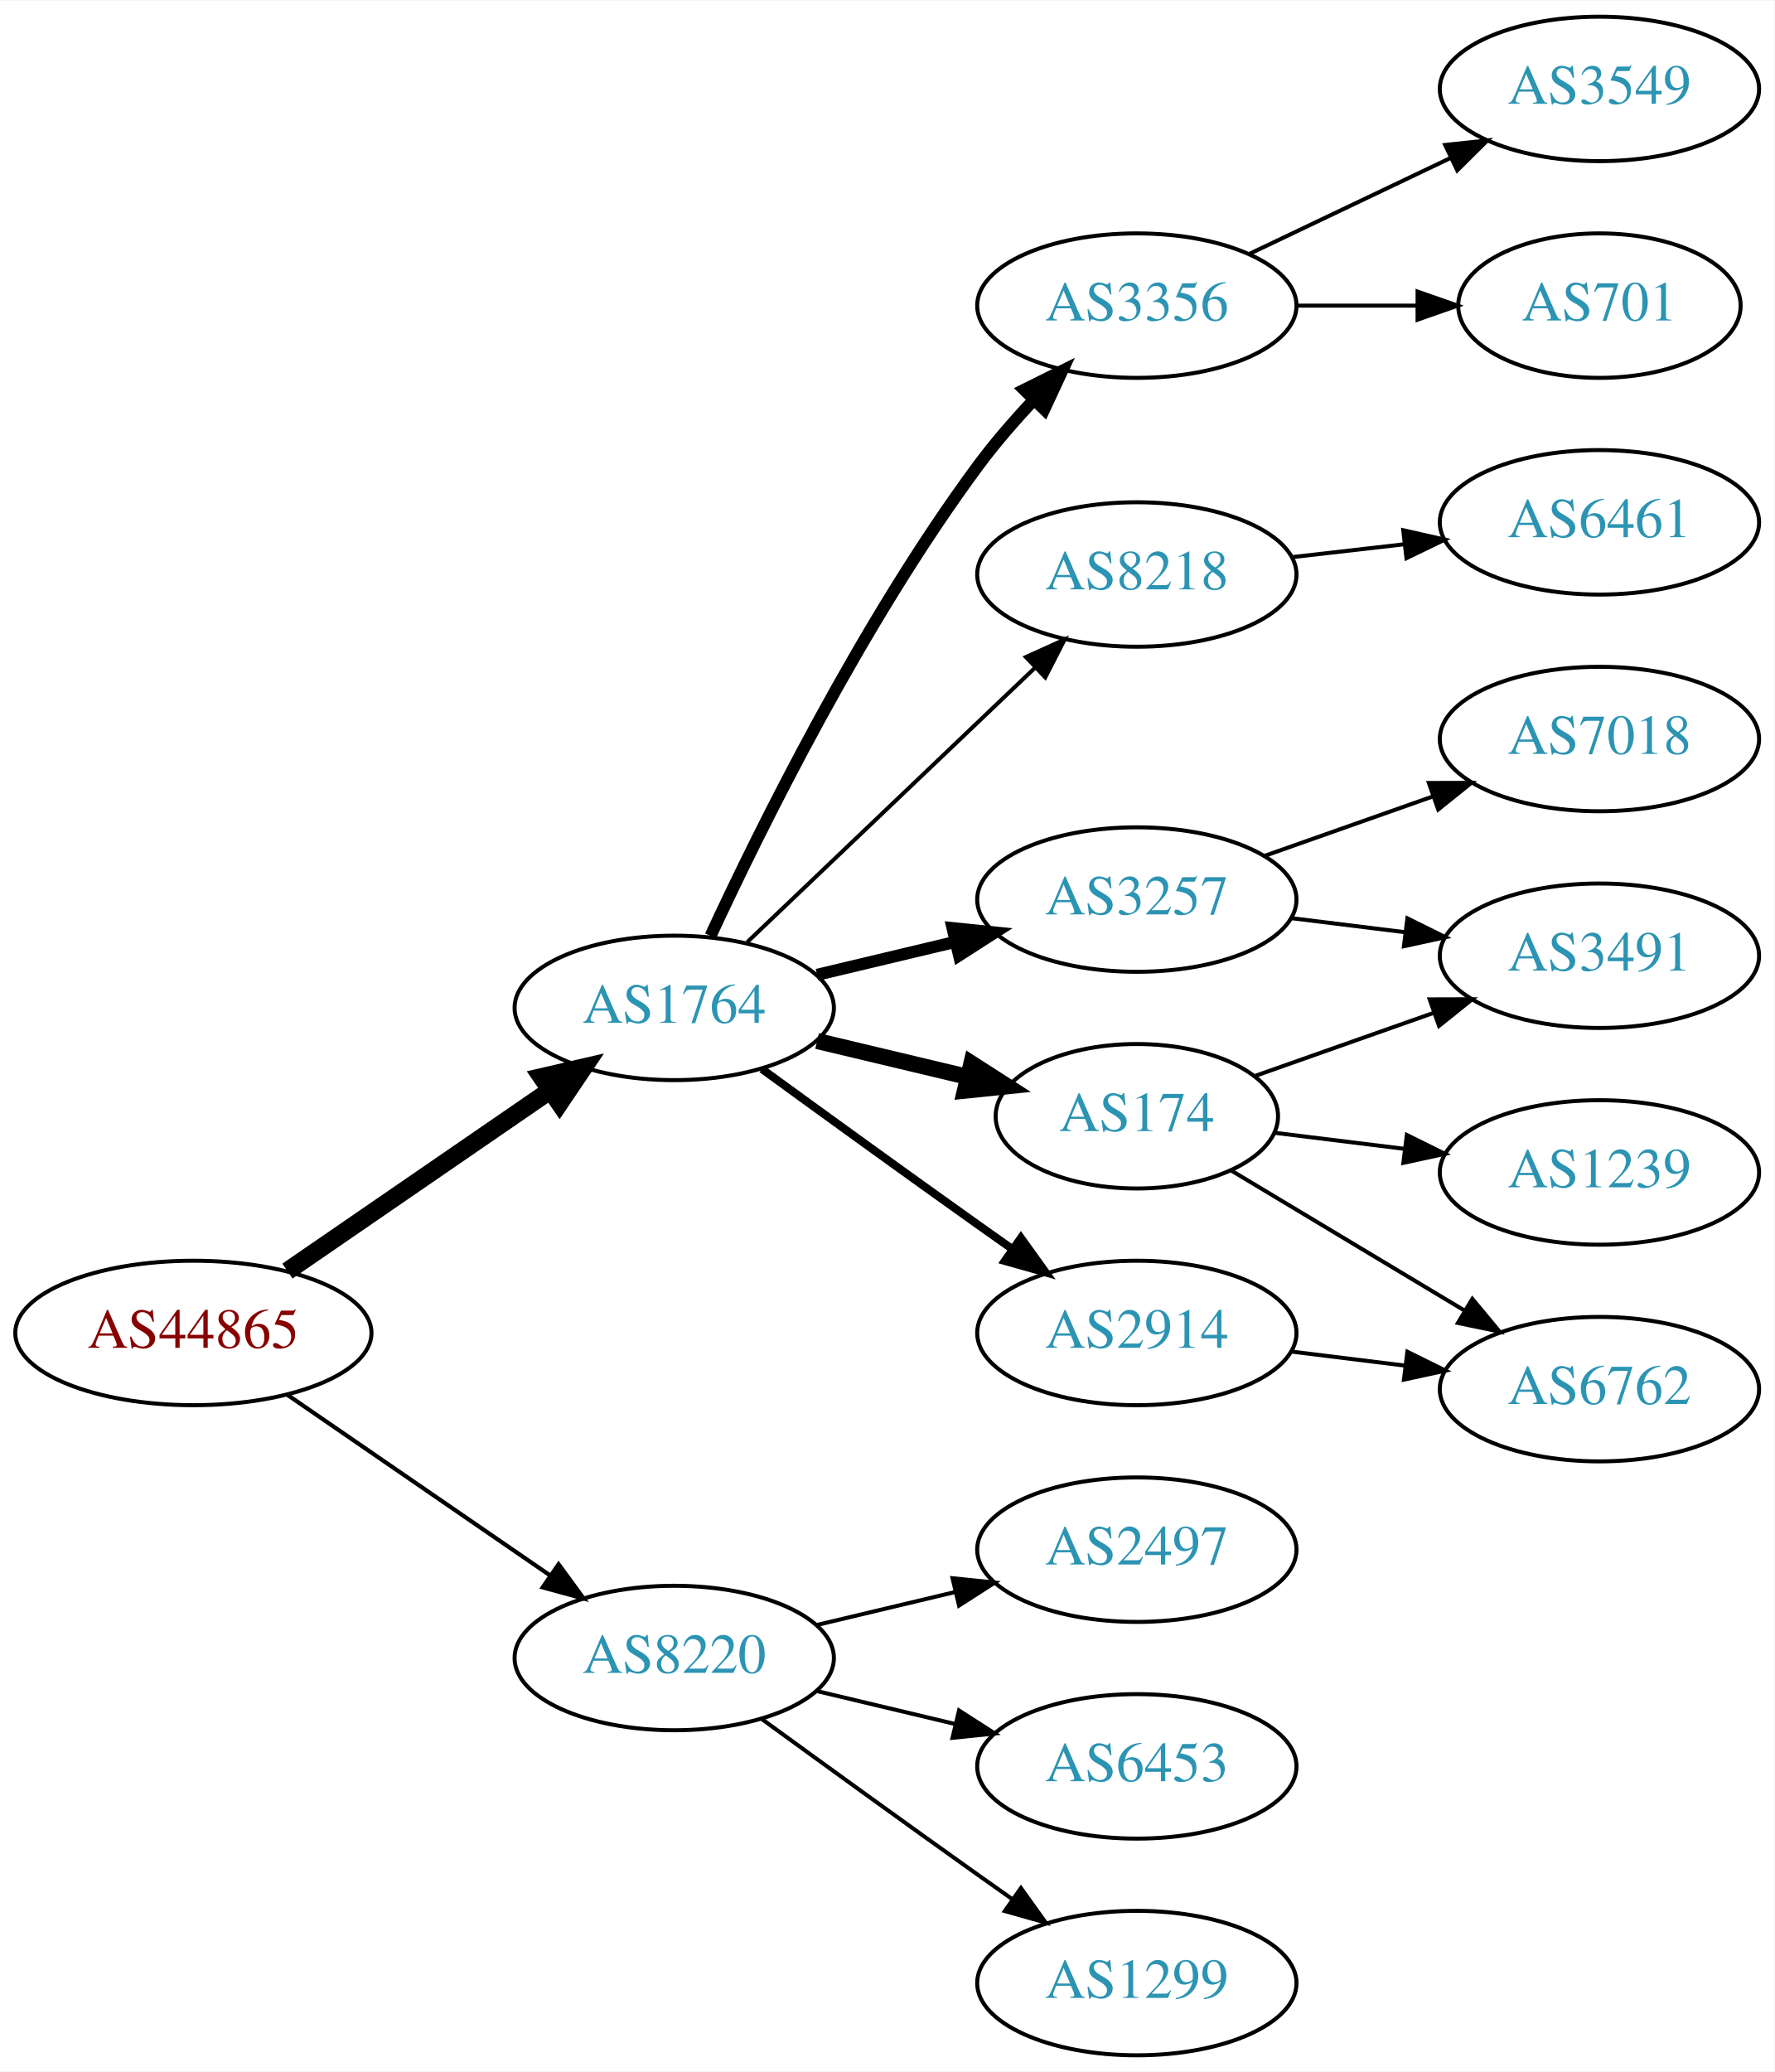
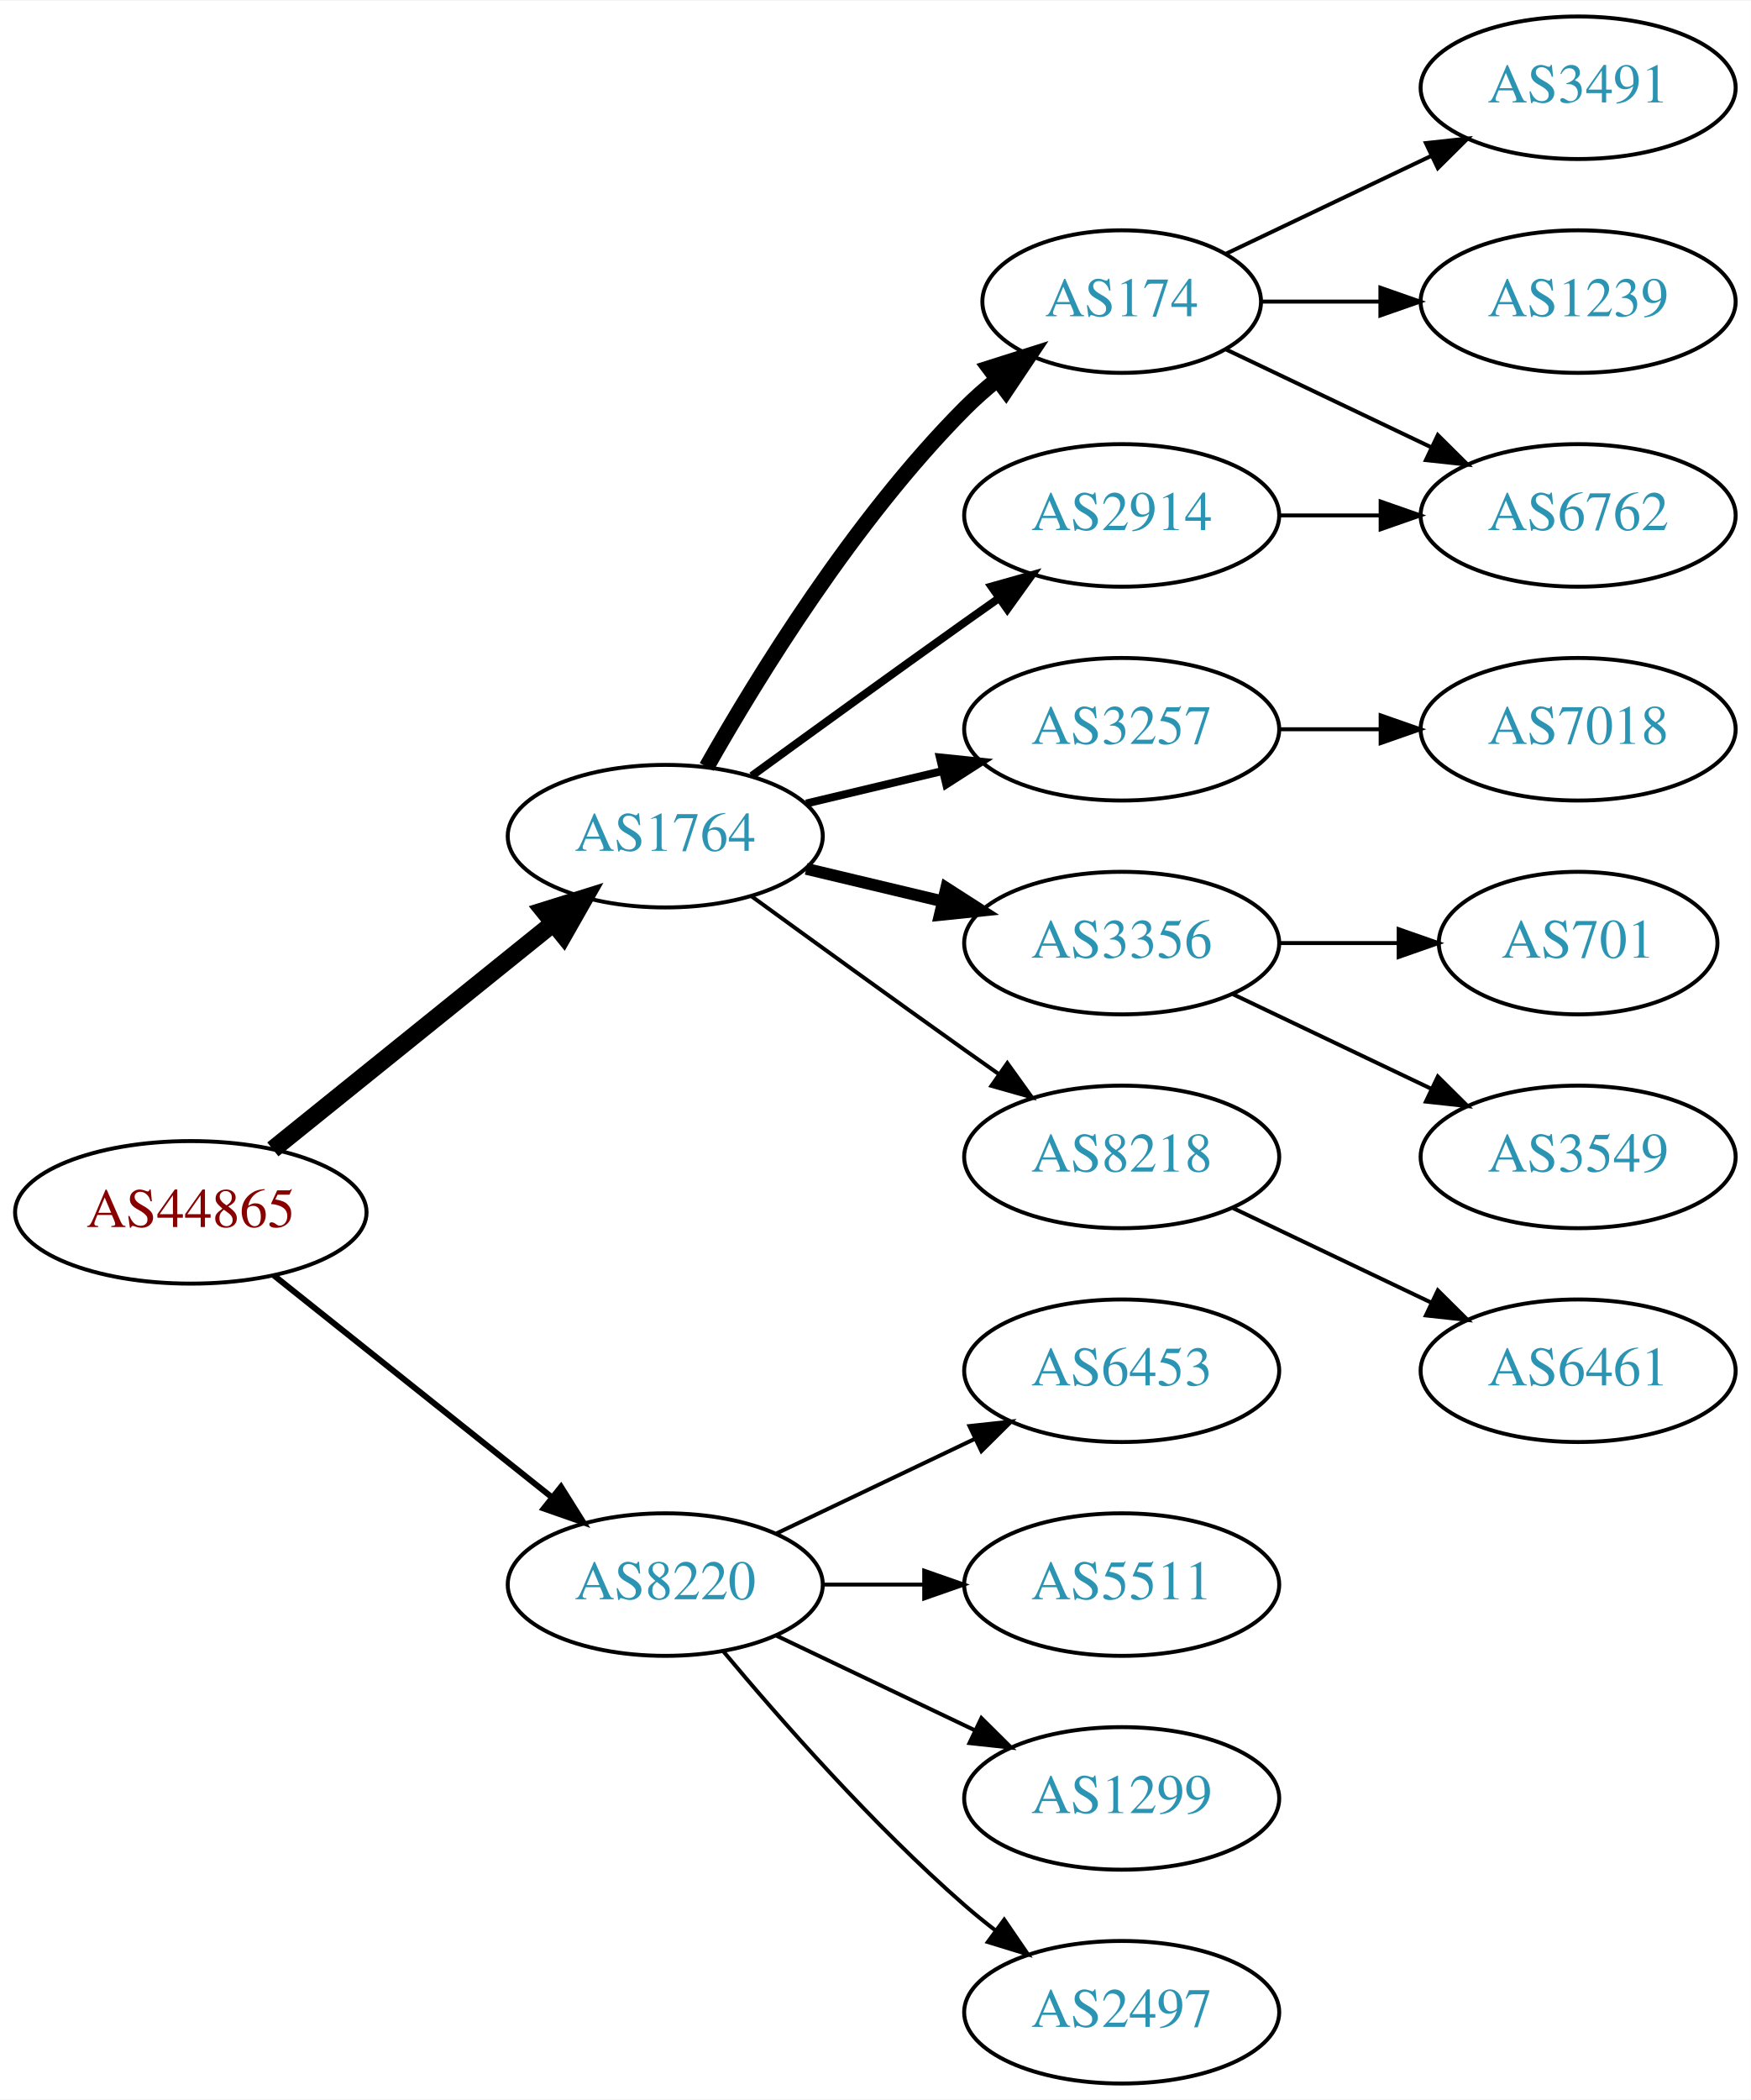
- <svg xmlns="http://www.w3.org/2000/svg" xmlns:xlink="http://www.w3.org/1999/xlink" width="442pt" height="516pt" viewBox="0.00 0.00 442.27 516.00">
-   <g id="graph0" class="graph" transform="scale(1 1) rotate(0) translate(4 512)">
-     <polygon fill="white" stroke="none" points="-4,4 -4,-512 438.271,-512 438.271,4 -4,4" />
+ <svg xmlns="http://www.w3.org/2000/svg" xmlns:xlink="http://www.w3.org/1999/xlink" width="442pt" height="530pt" viewBox="0.00 0.00 442.27 530.00">
+   <g id="graph0" class="graph" transform="scale(1 1) rotate(0) translate(4 526)">
+     <polygon fill="white" stroke="none" points="-4,4 -4,-526 438.271,-526 438.271,4 -4,4" />
    <g id="node1" class="node">
      <g id="a_node1">
        <a xlink:href="/asn/44865" xlink:title="AS44865 ~ derStandard.at GmbH [AT]">
-           <ellipse fill="#ffffff" stroke="black" cx="44.196" cy="-180" rx="44.393" ry="18" />
-           <text text-anchor="middle" x="44.196" y="-176.3" font-family="Times,serif" font-size="14.00" fill="#880000">AS44865</text>
+           <ellipse fill="#ffffff" stroke="black" cx="44.196" cy="-220" rx="44.393" ry="18" />
+           <text text-anchor="middle" x="44.196" y="-216.3" font-family="Times,serif" font-size="14.00" fill="#880000">AS44865</text>
        </a>
      </g>
    </g>
    <g id="node2" class="node">
      <g id="a_node2">
        <a xlink:href="/asn/1764" xlink:title="AS1764 ~ NEXTLAYER-AS [AT]">
-           <ellipse fill="#ffffff" stroke="black" cx="164.039" cy="-261" rx="39.794" ry="18" />
-           <text text-anchor="middle" x="164.039" y="-257.3" font-family="Times,serif" font-size="14.00" fill="#2c94b3">AS1764</text>
+           <ellipse fill="#ffffff" stroke="black" cx="164.039" cy="-315" rx="39.794" ry="18" />
+           <text text-anchor="middle" x="164.039" y="-311.3" font-family="Times,serif" font-size="14.00" fill="#2c94b3">AS1764</text>
        </a>
      </g>
    </g>
    <g id="edge1" class="edge">
-       <path fill="none" stroke="black" stroke-width="4.5" d="M67.639,-195.426C86.22,-208.198 112.781,-226.455 133.161,-240.463" />
-       <polygon fill="black" stroke="black" stroke-width="4.5" points="131.003,-243.758 141.475,-246.178 135.464,-237.269 131.003,-243.758" />
+       <path fill="none" stroke="black" stroke-width="4.5" d="M64.92,-235.901C84.325,-251.544 114.111,-275.557 135.775,-293.021" />
+       <polygon fill="black" stroke="black" stroke-width="4.5" points="133.386,-296.153 143.642,-299.363 138.328,-290.022 133.386,-296.153" />
    </g>
    <g id="node3" class="node">
      <g id="a_node3">
        <a xlink:href="/asn/8220" xlink:title="AS8220 ~ COLT [GB]">
-           <ellipse fill="#ffffff" stroke="black" cx="164.039" cy="-99" rx="39.794" ry="18" />
-           <text text-anchor="middle" x="164.039" y="-95.3" font-family="Times,serif" font-size="14.00" fill="#2c94b3">AS8220</text>
+           <ellipse fill="#ffffff" stroke="black" cx="164.039" cy="-126" rx="39.794" ry="18" />
+           <text text-anchor="middle" x="164.039" y="-122.3" font-family="Times,serif" font-size="14.00" fill="#2c94b3">AS8220</text>
        </a>
      </g>
    </g>
    <g id="edge2" class="edge">
-       <path fill="none" stroke="black" stroke-width="1.038" d="M67.639,-164.574C86.22,-151.802 112.781,-133.545 133.161,-119.537" />
-       <polygon fill="black" stroke="black" stroke-width="1.038" points="135.216,-122.371 141.475,-113.822 131.251,-116.602 135.216,-122.371" />
+       <path fill="none" stroke="black" stroke-width="1.5" d="M65.186,-204.054C84.518,-188.634 113.969,-165.141 135.512,-147.957" />
+       <polygon fill="black" stroke="black" stroke-width="1.5" points="137.708,-150.682 143.343,-141.71 133.343,-145.21 137.708,-150.682" />
    </g>
    <g id="node4" class="node">
      <g id="a_node4">
        <a xlink:href="/asn/174" xlink:title="AS174 ~ Cogent Communications [US]">
-           <ellipse fill="#ffffff" stroke="black" cx="279.332" cy="-234" rx="35.194" ry="18" />
-           <text text-anchor="middle" x="279.332" y="-230.3" font-family="Times,serif" font-size="14.00" fill="#2c94b3">AS174</text>
+           <ellipse fill="#ffffff" stroke="black" cx="279.332" cy="-450" rx="35.194" ry="18" />
+           <text text-anchor="middle" x="279.332" y="-446.3" font-family="Times,serif" font-size="14.00" fill="#2c94b3">AS174</text>
        </a>
      </g>
    </g>
    <g id="edge3" class="edge">
-       <path fill="none" stroke="black" stroke-width="4" d="M199.646,-252.752C211.44,-249.942 224.745,-246.771 237.013,-243.847" />
-       <polygon fill="black" stroke="black" stroke-width="4" points="238.101,-247.186 247.018,-241.463 236.479,-240.376 238.101,-247.186" />
+       <path fill="none" stroke="black" stroke-width="4" d="M174.498,-332.49C187.28,-355.096 211.712,-394.886 239.685,-423 242.185,-425.513 244.946,-427.949 247.807,-430.261" />
+       <polygon fill="black" stroke="black" stroke-width="4" points="245.905,-433.21 256.004,-436.413 250.108,-427.611 245.905,-433.21" />
    </g>
    <g id="node5" class="node">
      <g id="a_node5">
-         <a xlink:href="/asn/3356" xlink:title="AS3356 ~ Level 3 Parent, LLC [US]">
-           <ellipse fill="#ffffff" stroke="black" cx="279.332" cy="-436" rx="39.794" ry="18" />
-           <text text-anchor="middle" x="279.332" y="-432.3" font-family="Times,serif" font-size="14.00" fill="#2c94b3">AS3356</text>
+         <a xlink:href="/asn/3257" xlink:title="AS3257 ~ GTT [DE]">
+           <ellipse fill="#ffffff" stroke="black" cx="279.332" cy="-342" rx="39.794" ry="18" />
+           <text text-anchor="middle" x="279.332" y="-338.3" font-family="Times,serif" font-size="14.00" fill="#2c94b3">AS3257</text>
        </a>
      </g>
    </g>
    <g id="edge4" class="edge">
-       <path fill="none" stroke="black" stroke-width="3" d="M173.085,-278.935C185.484,-305.675 210.867,-357.021 239.685,-396 243.851,-401.634 248.76,-407.288 253.656,-412.498" />
-       <polygon fill="black" stroke="black" stroke-width="3" points="251.247,-415.04 260.733,-419.759 256.26,-410.155 251.247,-415.04" />
+       <path fill="none" stroke="black" stroke-width="2" d="M199.646,-323.248C210.517,-325.838 222.671,-328.735 234.114,-331.462" />
+       <polygon fill="black" stroke="black" stroke-width="2" points="233.397,-334.889 243.936,-333.803 235.02,-328.08 233.397,-334.889" />
    </g>
    <g id="node6" class="node">
      <g id="a_node6">
-         <a xlink:href="/asn/8218" xlink:title="AS8218 ~ legacy Neotelecoms [FR]">
-           <ellipse fill="#ffffff" stroke="black" cx="279.332" cy="-369" rx="39.794" ry="18" />
-           <text text-anchor="middle" x="279.332" y="-365.3" font-family="Times,serif" font-size="14.00" fill="#2c94b3">AS8218</text>
+         <a xlink:href="/asn/3356" xlink:title="AS3356 ~ Level 3 Parent, LLC [US]">
+           <ellipse fill="#ffffff" stroke="black" cx="279.332" cy="-288" rx="39.794" ry="18" />
+           <text text-anchor="middle" x="279.332" y="-284.3" font-family="Times,serif" font-size="14.00" fill="#2c94b3">AS3356</text>
        </a>
      </g>
    </g>
    <g id="edge5" class="edge">
-       <path fill="none" stroke="black" d="M182.245,-277.403C201.321,-295.587 232.241,-325.063 253.838,-345.651" />
-       <polygon fill="black" stroke="black" points="251.681,-348.43 261.334,-352.797 256.511,-343.363 251.681,-348.43" />
+       <path fill="none" stroke="black" stroke-width="3" d="M199.646,-306.752C210.517,-304.162 222.671,-301.265 234.114,-298.538" />
+       <polygon fill="black" stroke="black" stroke-width="3" points="235.02,-301.92 243.936,-296.197 233.397,-295.111 235.02,-301.92" />
    </g>
    <g id="node7" class="node">
      <g id="a_node7">
-         <a xlink:href="/asn/2914" xlink:title="AS2914 ~ NTT America, Inc. [US]">
-           <ellipse fill="#ffffff" stroke="black" cx="279.332" cy="-180" rx="39.794" ry="18" />
-           <text text-anchor="middle" x="279.332" y="-176.3" font-family="Times,serif" font-size="14.00" fill="#2c94b3">AS2914</text>
+         <a xlink:href="/asn/8218" xlink:title="AS8218 ~ legacy Neotelecoms [FR]">
+           <ellipse fill="#ffffff" stroke="black" cx="279.332" cy="-234" rx="39.794" ry="18" />
+           <text text-anchor="middle" x="279.332" y="-230.3" font-family="Times,serif" font-size="14.00" fill="#2c94b3">AS8218</text>
        </a>
      </g>
    </g>
    <g id="edge6" class="edge">
-       <path fill="none" stroke="black" stroke-width="2" d="M185.887,-245.778C200.821,-234.909 221.435,-219.975 239.685,-207 242.506,-204.995 245.449,-202.915 248.397,-200.841" />
-       <polygon fill="black" stroke="black" stroke-width="2" points="250.443,-203.681 256.621,-195.074 246.424,-197.95 250.443,-203.681" />
+       <path fill="none" stroke="black" d="M185.887,-299.778C200.821,-288.909 221.435,-273.975 239.685,-261 242.506,-258.995 245.449,-256.915 248.397,-254.841" />
+       <polygon fill="black" stroke="black" points="250.443,-257.681 256.621,-249.074 246.424,-251.95 250.443,-257.681" />
    </g>
    <g id="node8" class="node">
      <g id="a_node8">
-         <a xlink:href="/asn/3257" xlink:title="AS3257 ~ GTT [DE]">
-           <ellipse fill="#ffffff" stroke="black" cx="279.332" cy="-288" rx="39.794" ry="18" />
-           <text text-anchor="middle" x="279.332" y="-284.3" font-family="Times,serif" font-size="14.00" fill="#2c94b3">AS3257</text>
+         <a xlink:href="/asn/2914" xlink:title="AS2914 ~ NTT America, Inc. [US]">
+           <ellipse fill="#ffffff" stroke="black" cx="279.332" cy="-396" rx="39.794" ry="18" />
+           <text text-anchor="middle" x="279.332" y="-392.3" font-family="Times,serif" font-size="14.00" fill="#2c94b3">AS2914</text>
        </a>
      </g>
    </g>
    <g id="edge7" class="edge">
-       <path fill="none" stroke="black" stroke-width="3" d="M199.646,-269.248C210.517,-271.838 222.671,-274.735 234.114,-277.462" />
-       <polygon fill="black" stroke="black" stroke-width="3" points="233.397,-280.889 243.936,-279.803 235.02,-274.08 233.397,-280.889" />
+       <path fill="none" stroke="black" stroke-width="2" d="M185.887,-330.222C200.821,-341.091 221.435,-356.025 239.685,-369 242.506,-371.005 245.449,-373.085 248.397,-375.159" />
+       <polygon fill="black" stroke="black" stroke-width="2" points="246.424,-378.05 256.621,-380.926 250.443,-372.319 246.424,-378.05" />
    </g>
    <g id="node16" class="node">
      <g id="a_node16">
-         <a xlink:href="/asn/1299" xlink:title="AS1299 ~ Telia Carrier [EU]">
-           <ellipse fill="#ffffff" stroke="black" cx="279.332" cy="-18" rx="39.794" ry="18" />
-           <text text-anchor="middle" x="279.332" y="-14.3" font-family="Times,serif" font-size="14.00" fill="#2c94b3">AS1299</text>
-         </a>
-       </g>
-     </g>
-     <g id="edge17" class="edge">
-       <path fill="none" stroke="black" d="M185.887,-83.778C200.821,-72.909 221.435,-57.975 239.685,-45 242.506,-42.995 245.449,-40.915 248.397,-38.841" />
-       <polygon fill="black" stroke="black" points="250.443,-41.681 256.621,-33.074 246.424,-35.95 250.443,-41.681" />
+         <a xlink:href="/asn/6453" xlink:title="AS6453 ~ TATA COMMUNICATIONS (AMERICA) INC [US]">
+           <ellipse fill="#ffffff" stroke="black" cx="279.332" cy="-180" rx="39.794" ry="18" />
+           <text text-anchor="middle" x="279.332" y="-176.3" font-family="Times,serif" font-size="14.00" fill="#2c94b3">AS6453</text>
+         </a>
+       </g>
+     </g>
+     <g id="edge16" class="edge">
+       <path fill="none" stroke="black" d="M192.175,-138.934C207.169,-146.081 225.99,-155.052 242.213,-162.785" />
+       <polygon fill="black" stroke="black" points="240.884,-166.028 251.417,-167.171 243.895,-159.709 240.884,-166.028" />
    </g>
    <g id="node17" class="node">
      <g id="a_node17">
-         <a xlink:href="/asn/2497" xlink:title="AS2497 ~ Internet Initiative Japan Inc. [JP]">
+         <a xlink:href="/asn/5511" xlink:title="AS5511 ~ Orange S.A. [FR]">
          <ellipse fill="#ffffff" stroke="black" cx="279.332" cy="-126" rx="39.794" ry="18" />
-           <text text-anchor="middle" x="279.332" y="-122.3" font-family="Times,serif" font-size="14.00" fill="#2c94b3">AS2497</text>
-         </a>
-       </g>
-     </g>
-     <g id="edge18" class="edge">
-       <path fill="none" stroke="black" d="M199.646,-107.248C210.517,-109.838 222.671,-112.735 234.114,-115.462" />
-       <polygon fill="black" stroke="black" points="233.397,-118.889 243.936,-117.803 235.02,-112.08 233.397,-118.889" />
+           <text text-anchor="middle" x="279.332" y="-122.3" font-family="Times,serif" font-size="14.00" fill="#2c94b3">AS5511</text>
+         </a>
+       </g>
+     </g>
+     <g id="edge17" class="edge">
+       <path fill="none" stroke="black" d="M203.711,-126C211.914,-126 220.678,-126 229.21,-126" />
+       <polygon fill="black" stroke="black" points="229.449,-129.5 239.449,-126 229.449,-122.5 229.449,-129.5" />
    </g>
    <g id="node18" class="node">
      <g id="a_node18">
-         <a xlink:href="/asn/6453" xlink:title="AS6453 ~ TATA COMMUNICATIONS (AMERICA) INC [US]">
+         <a xlink:href="/asn/1299" xlink:title="AS1299 ~ Telia Carrier [EU]">
          <ellipse fill="#ffffff" stroke="black" cx="279.332" cy="-72" rx="39.794" ry="18" />
-           <text text-anchor="middle" x="279.332" y="-68.3" font-family="Times,serif" font-size="14.00" fill="#2c94b3">AS6453</text>
+           <text text-anchor="middle" x="279.332" y="-68.3" font-family="Times,serif" font-size="14.00" fill="#2c94b3">AS1299</text>
+         </a>
+       </g>
+     </g>
+     <g id="edge18" class="edge">
+       <path fill="none" stroke="black" d="M192.175,-113.066C207.169,-105.919 225.99,-96.948 242.213,-89.215" />
+       <polygon fill="black" stroke="black" points="243.895,-92.291 251.417,-84.829 240.884,-85.972 243.895,-92.291" />
+     </g>
+     <g id="node19" class="node">
+       <g id="a_node19">
+         <a xlink:href="/asn/2497" xlink:title="AS2497 ~ Internet Initiative Japan Inc. [JP]">
+           <ellipse fill="#ffffff" stroke="black" cx="279.332" cy="-18" rx="39.794" ry="18" />
+           <text text-anchor="middle" x="279.332" y="-14.3" font-family="Times,serif" font-size="14.00" fill="#2c94b3">AS2497</text>
        </a>
      </g>
    </g>
    <g id="edge19" class="edge">
-       <path fill="none" stroke="black" d="M199.646,-90.752C210.517,-88.162 222.671,-85.265 234.114,-82.538" />
-       <polygon fill="black" stroke="black" points="235.02,-85.92 243.936,-80.197 233.397,-79.111 235.02,-85.92" />
+       <path fill="none" stroke="black" d="M178.669,-109.183C192.951,-92.071 216.498,-65.255 239.685,-45 242.151,-42.846 244.789,-40.706 247.487,-38.628" />
+       <polygon fill="black" stroke="black" points="249.66,-41.375 255.641,-32.63 245.512,-35.736 249.66,-41.375" />
    </g>
    <g id="node9" class="node">
      <g id="a_node9">
        <a xlink:href="/asn/3491" xlink:title="AS3491 ~ PCCW Global, Inc. [US]">
-           <ellipse fill="#ffffff" stroke="black" cx="394.625" cy="-274" rx="39.794" ry="18" />
-           <text text-anchor="middle" x="394.625" y="-270.3" font-family="Times,serif" font-size="14.00" fill="#2c94b3">AS3491</text>
+           <ellipse fill="#ffffff" stroke="black" cx="394.625" cy="-504" rx="39.794" ry="18" />
+           <text text-anchor="middle" x="394.625" y="-500.3" font-family="Times,serif" font-size="14.00" fill="#2c94b3">AS3491</text>
        </a>
      </g>
    </g>
    <g id="edge8" class="edge">
-       <path fill="none" stroke="black" d="M308.628,-243.991C322.176,-248.774 338.64,-254.587 353.456,-259.818" />
-       <polygon fill="black" stroke="black" points="352.313,-263.126 362.908,-263.155 354.643,-256.525 352.313,-263.126" />
+       <path fill="none" stroke="black" d="M305.757,-462.119C321.059,-469.413 340.783,-478.814 357.665,-486.86" />
+       <polygon fill="black" stroke="black" points="356.172,-490.026 366.705,-491.169 359.184,-483.707 356.172,-490.026" />
    </g>
    <g id="node10" class="node">
      <g id="a_node10">
-         <a xlink:href="/asn/1239" xlink:title="AS1239 ~ Sprint [US]">
-           <ellipse fill="#ffffff" stroke="black" cx="394.625" cy="-220" rx="39.794" ry="18" />
-           <text text-anchor="middle" x="394.625" y="-216.3" font-family="Times,serif" font-size="14.00" fill="#2c94b3">AS1239</text>
+         <a xlink:href="/asn/6762" xlink:title="AS6762 ~ TELECOM ITALIA SPARKLE S.p.A. [IT]">
+           <ellipse fill="#ffffff" stroke="black" cx="394.625" cy="-396" rx="39.794" ry="18" />
+           <text text-anchor="middle" x="394.625" y="-392.3" font-family="Times,serif" font-size="14.00" fill="#2c94b3">AS6762</text>
        </a>
      </g>
    </g>
    <g id="edge9" class="edge">
-       <path fill="none" stroke="black" d="M313.71,-229.875C323.801,-228.628 335.084,-227.234 345.919,-225.895" />
-       <polygon fill="black" stroke="black" points="346.621,-229.335 356.116,-224.635 345.762,-222.388 346.621,-229.335" />
+       <path fill="none" stroke="black" d="M305.757,-437.881C321.059,-430.587 340.783,-421.186 357.665,-413.14" />
+       <polygon fill="black" stroke="black" points="359.184,-416.293 366.705,-408.831 356.172,-409.974 359.184,-416.293" />
    </g>
    <g id="node11" class="node">
      <g id="a_node11">
-         <a xlink:href="/asn/6762" xlink:title="AS6762 ~ TELECOM ITALIA SPARKLE S.p.A. [IT]">
-           <ellipse fill="#ffffff" stroke="black" cx="394.625" cy="-166" rx="39.794" ry="18" />
-           <text text-anchor="middle" x="394.625" y="-162.3" font-family="Times,serif" font-size="14.00" fill="#2c94b3">AS6762</text>
+         <a xlink:href="/asn/1239" xlink:title="AS1239 ~ Sprint [US]">
+           <ellipse fill="#ffffff" stroke="black" cx="394.625" cy="-450" rx="39.794" ry="18" />
+           <text text-anchor="middle" x="394.625" y="-446.3" font-family="Times,serif" font-size="14.00" fill="#2c94b3">AS1239</text>
        </a>
      </g>
    </g>
    <g id="edge10" class="edge">
-       <path fill="none" stroke="black" d="M302.715,-220.565C319.34,-210.587 342.273,-196.822 360.945,-185.614" />
-       <polygon fill="black" stroke="black" points="362.951,-188.493 369.724,-180.346 359.348,-182.491 362.951,-188.493" />
+       <path fill="none" stroke="black" d="M314.631,-450C324.008,-450 334.358,-450 344.393,-450" />
+       <polygon fill="black" stroke="black" points="344.681,-453.5 354.681,-450 344.681,-446.5 344.681,-453.5" />
    </g>
    <g id="node12" class="node">
      <g id="a_node12">
+         <a xlink:href="/asn/7018" xlink:title="AS7018 ~ AT&amp;T Services, Inc. [US]">
+           <ellipse fill="#ffffff" stroke="black" cx="394.625" cy="-342" rx="39.794" ry="18" />
+           <text text-anchor="middle" x="394.625" y="-338.3" font-family="Times,serif" font-size="14.00" fill="#2c94b3">AS7018</text>
+         </a>
+       </g>
+     </g>
+     <g id="edge11" class="edge">
+       <path fill="none" stroke="black" d="M319.004,-342C327.207,-342 335.971,-342 344.503,-342" />
+       <polygon fill="black" stroke="black" points="344.742,-345.5 354.742,-342 344.742,-338.5 344.742,-345.5" />
+     </g>
+     <g id="node14" class="node">
+       <g id="a_node14">
        <a xlink:href="/asn/701" xlink:title="AS701 ~ UUNET [US]">
-           <ellipse fill="#ffffff" stroke="black" cx="394.625" cy="-436" rx="35.194" ry="18" />
-           <text text-anchor="middle" x="394.625" y="-432.3" font-family="Times,serif" font-size="14.00" fill="#2c94b3">AS701</text>
-         </a>
-       </g>
-     </g>
-     <g id="edge11" class="edge">
-       <path fill="none" stroke="black" d="M319.004,-436C328.709,-436 339.2,-436 349.163,-436" />
-       <polygon fill="black" stroke="black" points="349.299,-439.5 359.299,-436 349.299,-432.5 349.299,-439.5" />
+           <ellipse fill="#ffffff" stroke="black" cx="394.625" cy="-288" rx="35.194" ry="18" />
+           <text text-anchor="middle" x="394.625" y="-284.3" font-family="Times,serif" font-size="14.00" fill="#2c94b3">AS701</text>
+         </a>
+       </g>
+     </g>
+     <g id="edge13" class="edge">
+       <path fill="none" stroke="black" d="M319.004,-288C328.709,-288 339.2,-288 349.163,-288" />
+       <polygon fill="black" stroke="black" points="349.299,-291.5 359.299,-288 349.299,-284.5 349.299,-291.5" />
+     </g>
+     <g id="node15" class="node">
+       <g id="a_node15">
+         <a xlink:href="/asn/3549" xlink:title="AS3549 ~ Level 3 Parent, LLC [US]">
+           <ellipse fill="#ffffff" stroke="black" cx="394.625" cy="-234" rx="39.794" ry="18" />
+           <text text-anchor="middle" x="394.625" y="-230.3" font-family="Times,serif" font-size="14.00" fill="#2c94b3">AS3549</text>
+         </a>
+       </g>
+     </g>
+     <g id="edge14" class="edge">
+       <path fill="none" stroke="black" d="M307.468,-275.066C322.462,-267.919 341.283,-258.948 357.506,-251.215" />
+       <polygon fill="black" stroke="black" points="359.188,-254.291 366.71,-246.829 356.177,-247.972 359.188,-254.291" />
    </g>
    <g id="node13" class="node">
      <g id="a_node13">
-         <a xlink:href="/asn/3549" xlink:title="AS3549 ~ Level 3 Parent, LLC [US]">
-           <ellipse fill="#ffffff" stroke="black" cx="394.625" cy="-490" rx="39.794" ry="18" />
-           <text text-anchor="middle" x="394.625" y="-486.3" font-family="Times,serif" font-size="14.00" fill="#2c94b3">AS3549</text>
+         <a xlink:href="/asn/6461" xlink:title="AS6461 ~ Zayo Bandwidth [US]">
+           <ellipse fill="#ffffff" stroke="black" cx="394.625" cy="-180" rx="39.794" ry="18" />
+           <text text-anchor="middle" x="394.625" y="-176.3" font-family="Times,serif" font-size="14.00" fill="#2c94b3">AS6461</text>
        </a>
      </g>
    </g>
    <g id="edge12" class="edge">
-       <path fill="none" stroke="black" d="M307.468,-448.934C322.462,-456.081 341.283,-465.052 357.506,-472.785" />
-       <polygon fill="black" stroke="black" points="356.177,-476.028 366.71,-477.171 359.188,-469.709 356.177,-476.028" />
-     </g>
-     <g id="node14" class="node">
-       <g id="a_node14">
-         <a xlink:href="/asn/6461" xlink:title="AS6461 ~ Zayo Bandwidth [US]">
-           <ellipse fill="#ffffff" stroke="black" cx="394.625" cy="-382" rx="39.794" ry="18" />
-           <text text-anchor="middle" x="394.625" y="-378.3" font-family="Times,serif" font-size="14.00" fill="#2c94b3">AS6461</text>
-         </a>
-       </g>
-     </g>
-     <g id="edge13" class="edge">
-       <path fill="none" stroke="black" d="M318.057,-373.329C327.038,-374.359 336.737,-375.472 346.094,-376.546" />
-       <polygon fill="black" stroke="black" points="345.731,-380.027 356.064,-377.69 346.529,-373.073 345.731,-380.027" />
-     </g>
-     <g id="edge14" class="edge">
-       <path fill="none" stroke="black" d="M317.742,-175.377C326.83,-174.254 336.667,-173.038 346.152,-171.866" />
-       <polygon fill="black" stroke="black" points="346.758,-175.318 356.254,-170.618 345.9,-168.371 346.758,-175.318" />
-     </g>
-     <g id="edge16" class="edge">
-       <path fill="none" stroke="black" d="M317.742,-283.377C326.83,-282.254 336.667,-281.038 346.152,-279.866" />
-       <polygon fill="black" stroke="black" points="346.758,-283.318 356.254,-278.618 345.9,-276.371 346.758,-283.318" />
-     </g>
-     <g id="node15" class="node">
-       <g id="a_node15">
-         <a xlink:href="/asn/7018" xlink:title="AS7018 ~ AT&amp;T Services, Inc. [US]">
-           <ellipse fill="#ffffff" stroke="black" cx="394.625" cy="-328" rx="39.794" ry="18" />
-           <text text-anchor="middle" x="394.625" y="-324.3" font-family="Times,serif" font-size="14.00" fill="#2c94b3">AS7018</text>
-         </a>
-       </g>
+       <path fill="none" stroke="black" d="M307.468,-221.066C322.462,-213.919 341.283,-204.948 357.506,-197.215" />
+       <polygon fill="black" stroke="black" points="359.188,-200.291 366.71,-192.829 356.177,-193.972 359.188,-200.291" />
    </g>
    <g id="edge15" class="edge">
-       <path fill="none" stroke="black" d="M311.289,-298.93C324.153,-303.472 339.259,-308.805 352.995,-313.655" />
-       <polygon fill="black" stroke="black" points="352.109,-317.054 362.704,-317.083 354.44,-310.453 352.109,-317.054" />
+       <path fill="none" stroke="black" d="M319.004,-396C327.207,-396 335.971,-396 344.503,-396" />
+       <polygon fill="black" stroke="black" points="344.742,-399.5 354.742,-396 344.742,-392.5 344.742,-399.5" />
    </g>
  </g>
</svg>
